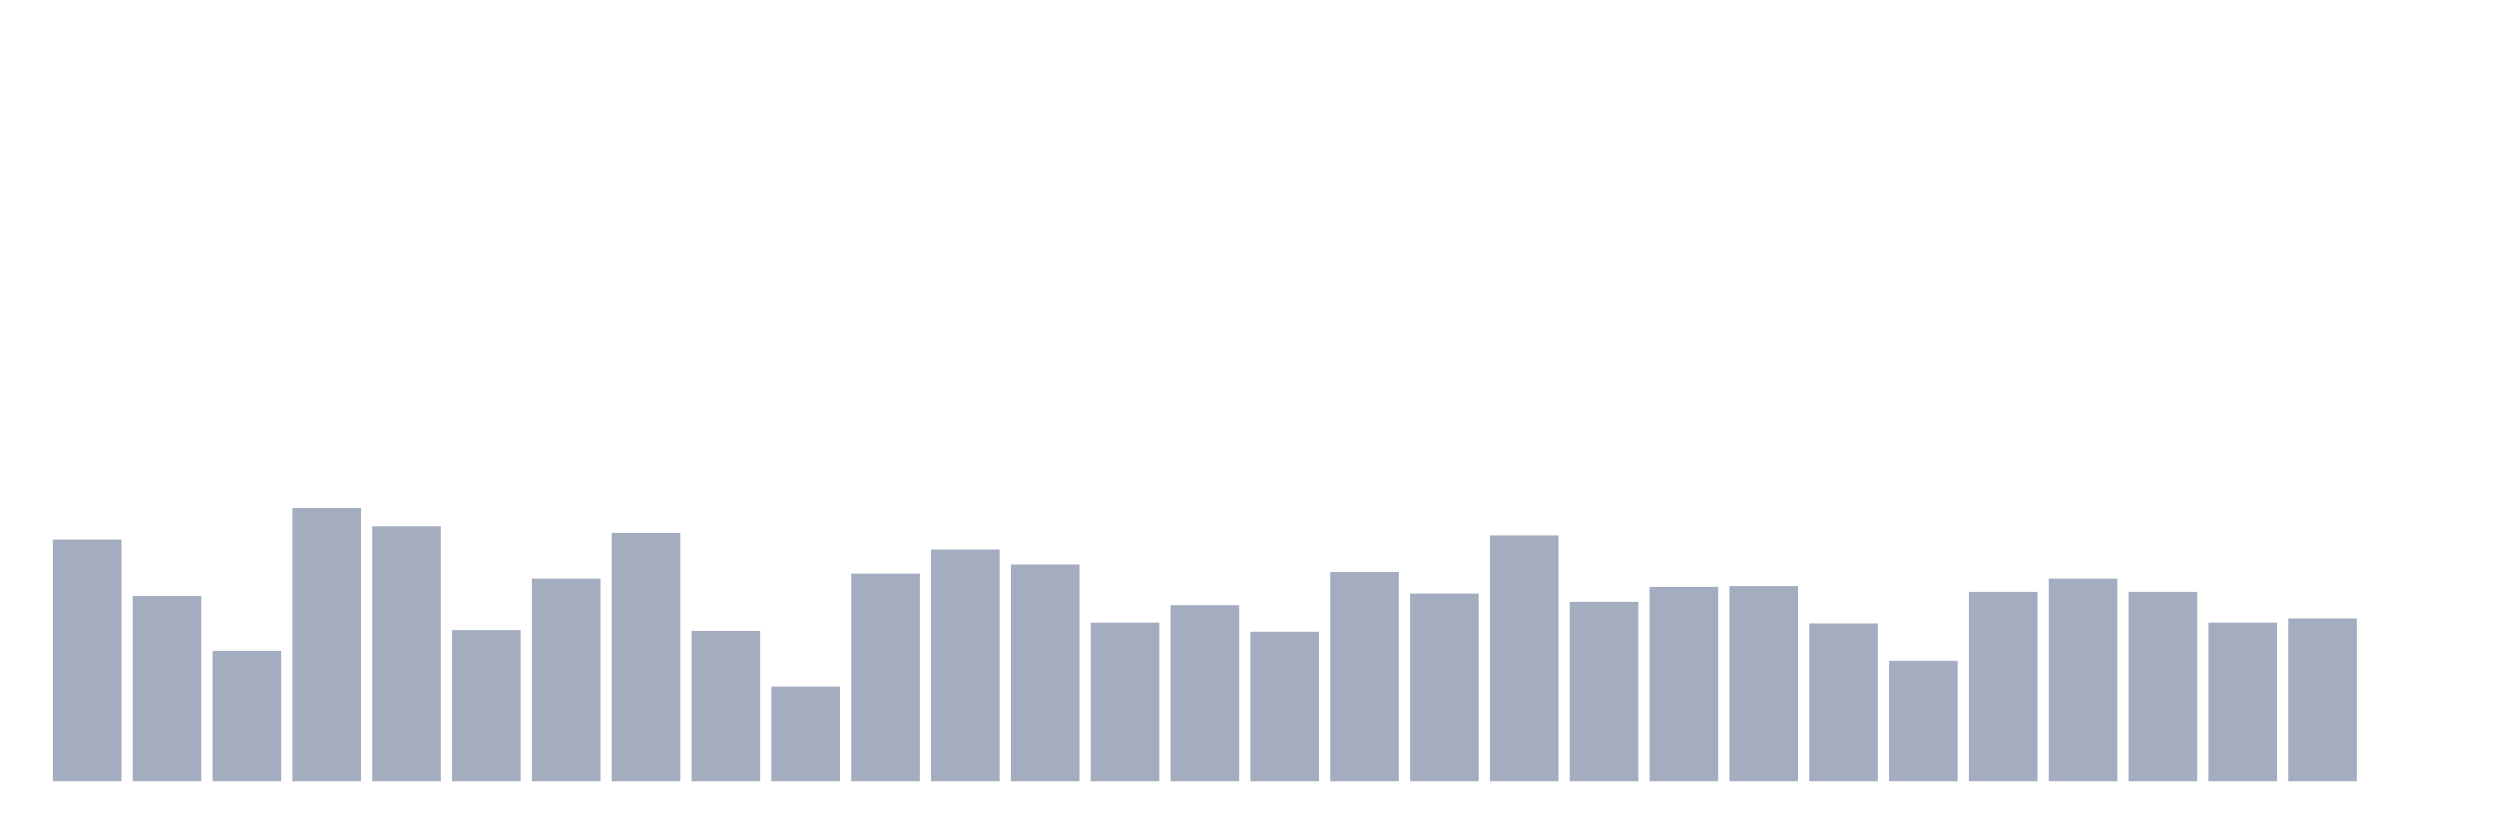
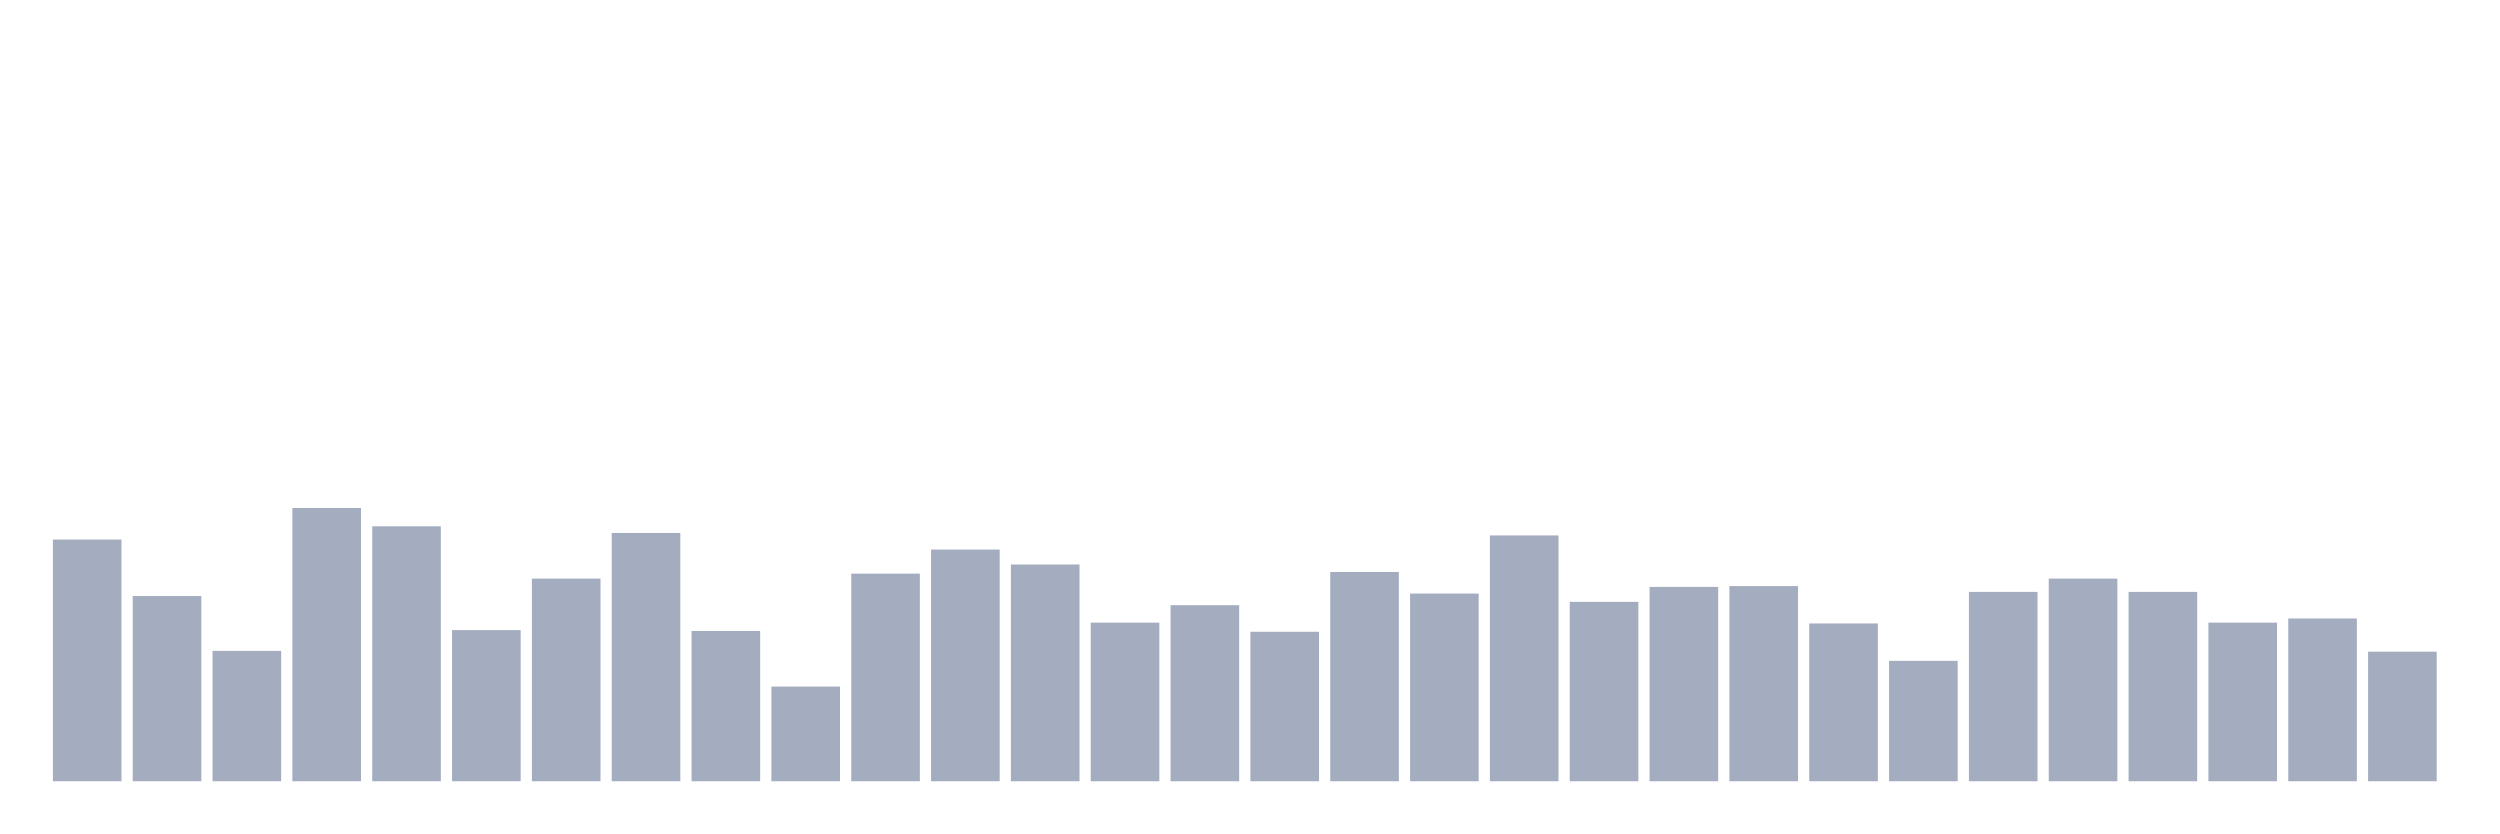
<svg xmlns="http://www.w3.org/2000/svg" viewBox="0 0 480 160">
  <g transform="translate(10,10)">
    <rect class="bar" x="0.153" width="13.175" y="93.599" height="46.401" fill="rgb(164,173,192)" />
    <rect class="bar" x="15.482" width="13.175" y="104.442" height="35.558" fill="rgb(164,173,192)" />
    <rect class="bar" x="30.81" width="13.175" y="114.966" height="25.034" fill="rgb(164,173,192)" />
    <rect class="bar" x="46.138" width="13.175" y="87.54" height="52.46" fill="rgb(164,173,192)" />
    <rect class="bar" x="61.466" width="13.175" y="91.048" height="48.952" fill="rgb(164,173,192)" />
    <rect class="bar" x="76.794" width="13.175" y="110.979" height="29.021" fill="rgb(164,173,192)" />
    <rect class="bar" x="92.123" width="13.175" y="101.093" height="38.907" fill="rgb(164,173,192)" />
    <rect class="bar" x="107.451" width="13.175" y="92.323" height="47.677" fill="rgb(164,173,192)" />
    <rect class="bar" x="122.779" width="13.175" y="111.139" height="28.861" fill="rgb(164,173,192)" />
    <rect class="bar" x="138.107" width="13.175" y="121.822" height="18.178" fill="rgb(164,173,192)" />
    <rect class="bar" x="153.436" width="13.175" y="100.137" height="39.863" fill="rgb(164,173,192)" />
    <rect class="bar" x="168.764" width="13.175" y="95.513" height="44.487" fill="rgb(164,173,192)" />
    <rect class="bar" x="184.092" width="13.175" y="98.383" height="41.617" fill="rgb(164,173,192)" />
    <rect class="bar" x="199.42" width="13.175" y="109.544" height="30.456" fill="rgb(164,173,192)" />
    <rect class="bar" x="214.748" width="13.175" y="106.196" height="33.804" fill="rgb(164,173,192)" />
    <rect class="bar" x="230.077" width="13.175" y="111.298" height="28.702" fill="rgb(164,173,192)" />
    <rect class="bar" x="245.405" width="13.175" y="99.818" height="40.182" fill="rgb(164,173,192)" />
    <rect class="bar" x="260.733" width="13.175" y="103.964" height="36.036" fill="rgb(164,173,192)" />
    <rect class="bar" x="276.061" width="13.175" y="92.802" height="47.198" fill="rgb(164,173,192)" />
    <rect class="bar" x="291.39" width="13.175" y="105.558" height="34.442" fill="rgb(164,173,192)" />
    <rect class="bar" x="306.718" width="13.175" y="102.688" height="37.312" fill="rgb(164,173,192)" />
    <rect class="bar" x="322.046" width="13.175" y="102.528" height="37.472" fill="rgb(164,173,192)" />
    <rect class="bar" x="337.374" width="13.175" y="109.704" height="30.296" fill="rgb(164,173,192)" />
    <rect class="bar" x="352.702" width="13.175" y="116.879" height="23.121" fill="rgb(164,173,192)" />
    <rect class="bar" x="368.031" width="13.175" y="103.645" height="36.355" fill="rgb(164,173,192)" />
    <rect class="bar" x="383.359" width="13.175" y="101.093" height="38.907" fill="rgb(164,173,192)" />
    <rect class="bar" x="398.687" width="13.175" y="103.645" height="36.355" fill="rgb(164,173,192)" />
    <rect class="bar" x="414.015" width="13.175" y="109.544" height="30.456" fill="rgb(164,173,192)" />
    <rect class="bar" x="429.344" width="13.175" y="108.747" height="31.253" fill="rgb(164,173,192)" />
-     <rect class="bar" x="444.672" width="13.175" y="140" height="0" fill="rgb(164,173,192)" />
+     <rect class="bar" x="444.672" width="13.175" y="115.125" height="24.875" fill="rgb(164,173,192)" />
  </g>
</svg>
